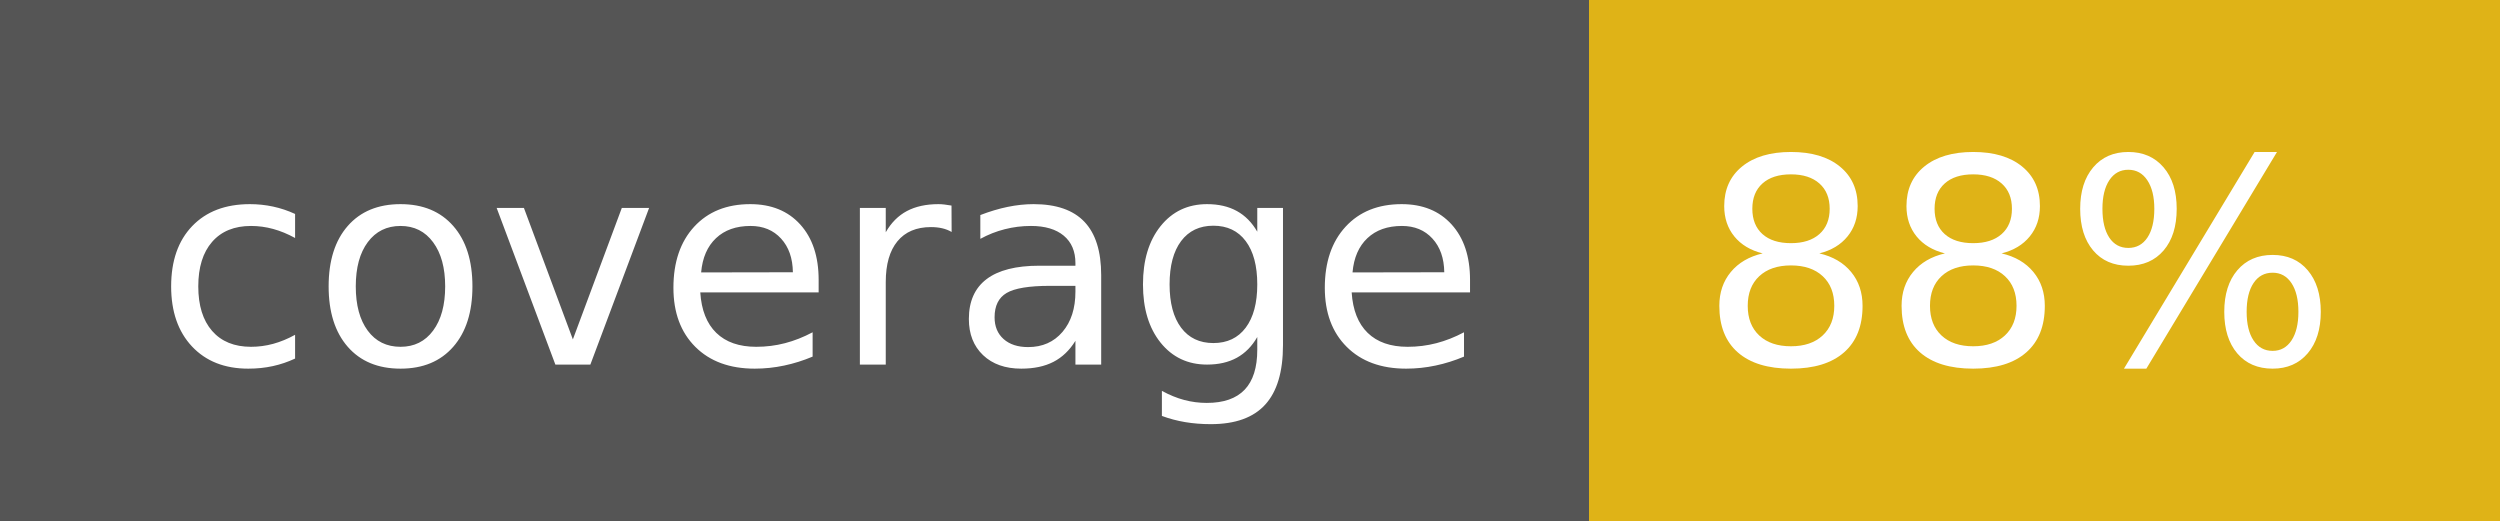
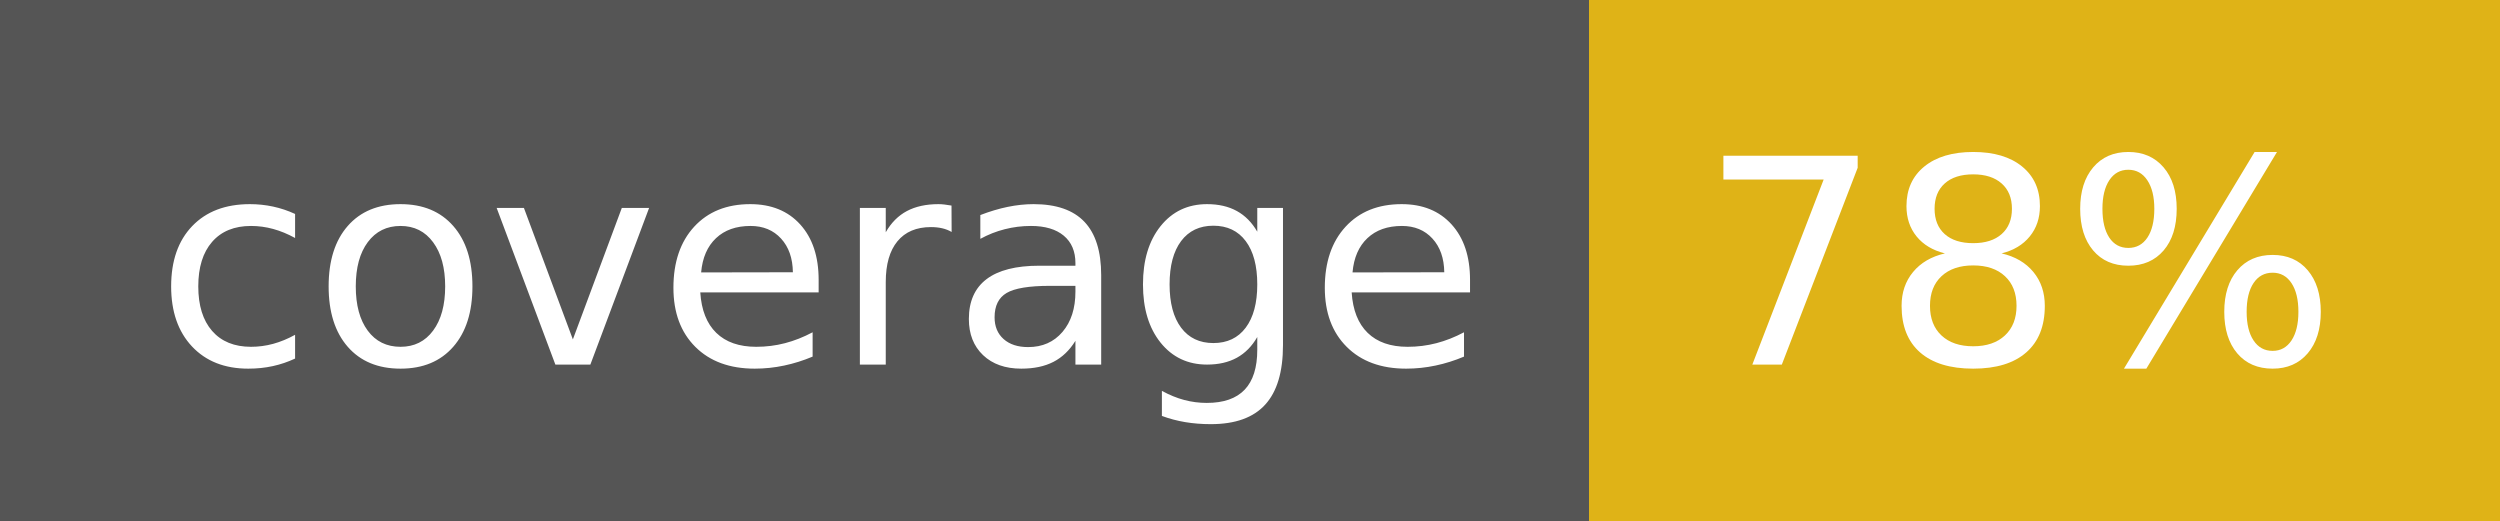
- <svg xmlns="http://www.w3.org/2000/svg" width="96" height="20" role="img" aria-label="coverage: 88%">
+ <svg xmlns="http://www.w3.org/2000/svg" width="96" height="20" role="img" aria-label="coverage: 78%">
  <g shape-rendering="crispEdges">
    <rect width="61" height="20" fill="#555" />
    <rect x="61" width="35" height="20" fill="#dfb317" />
  </g>
  <g fill="#fff" text-anchor="middle" font-family="Verdana,Geneva,DejaVu Sans,sans-serif" text-rendering="geometricPrecision" font-size="110">
    <text x="315" y="140" transform="scale(.1)" fill="#fff" textLength="510">coverage</text>
-     <text x="775" y="140" transform="scale(.1)" fill="#fff" textLength="250">88%</text>
+     <text x="775" y="140" transform="scale(.1)" fill="#fff" textLength="250">78%</text>
  </g>
</svg>
